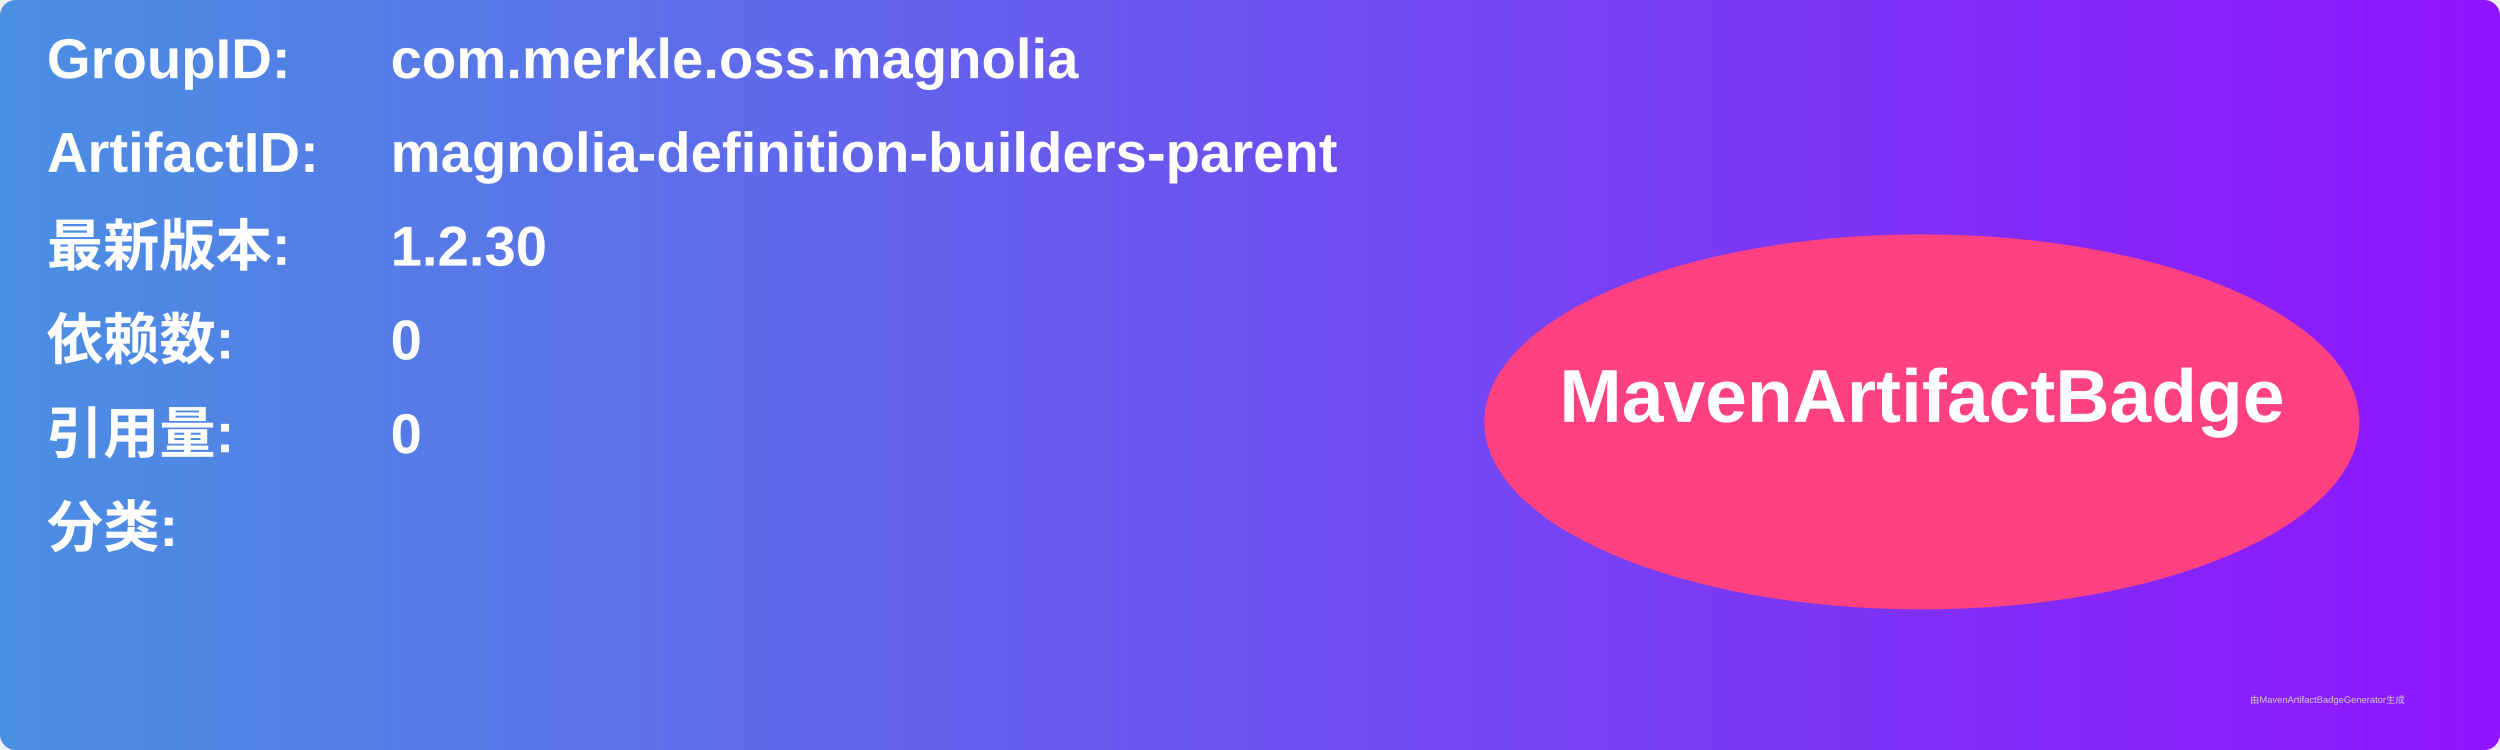
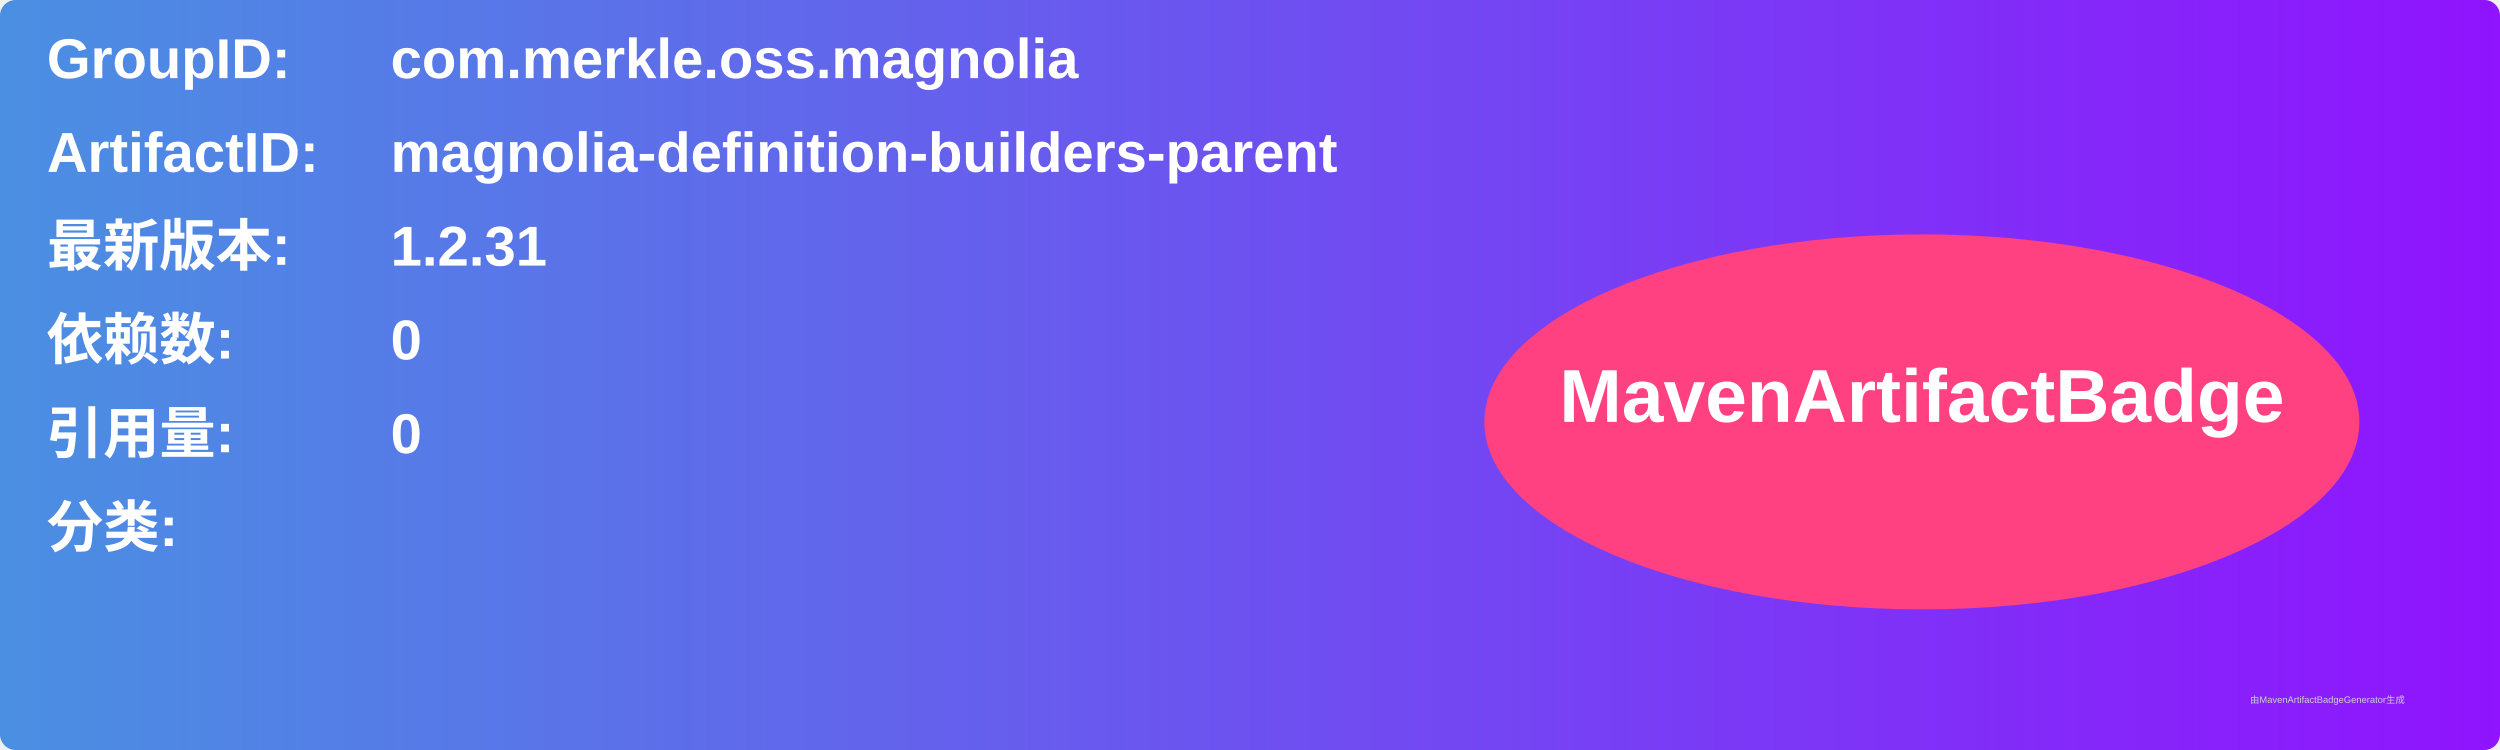
<svg xmlns="http://www.w3.org/2000/svg" width="800" height="240" viewBox="0 0 800 240">
  <linearGradient id="grad" x1="0%" y1="0%" x2="100%" y2="0%">
    <stop offset="0%" stop-color="#4a90e2" />
    <stop offset="100%" stop-color="#9013fe" />
  </linearGradient>
  <rect width="100%" height="100%" rx="5" ry="5" fill="url(#grad)" />
  <g transform="translate(15, 15)">
    <text x="0" y="10" font-family="Arial" font-size="18" fill="white" font-weight="bold" width="260">GroupID:</text>
    <text x="110" y="10" font-family="Arial" font-size="18" fill="white" font-weight="bold" width="460">com.merkle.oss.magnolia</text>
    <text x="0" y="40" font-family="Arial" font-size="18" fill="white" font-weight="bold" width="260">ArtifactID:</text>
    <text x="110" y="40" font-family="Arial" font-size="18" fill="white" font-weight="bold" width="460">magnolia-definition-builders-parent</text>
    <text x="0" y="70" font-family="Arial" font-size="18" fill="white" font-weight="bold">最新版本:</text>
    <text x="110" y="70" font-family="Arial" font-size="18" fill="white" font-weight="bold">
-       <tspan font-weight="bold">1.2.30</tspan>
+       <tspan font-weight="bold">1.2.31</tspan>
    </text>
    <text x="0" y="100" font-family="Arial" font-size="18" fill="white" font-weight="bold">依赖数: </text>
    <text x="110" y="100" font-family="Arial" font-size="18" fill="white">
      <tspan font-weight="bold">0</tspan>
    </text>
    <text x="0" y="130" font-family="Arial" font-size="18" fill="white" font-weight="bold">引用量: </text>
    <text x="110" y="130" font-family="Arial" font-size="18" fill="white">
      <tspan font-weight="bold">0</tspan>
    </text>
    <text x="0" y="160" font-family="Arial" font-size="18" fill="white" font-weight="bold">分类:</text>
    <text x="10" y="190" font-family="Arial" font-size="10" fill="white">
      <tspan font-weight="bold" />
    </text>
    <ellipse cx="600" cy="120" rx="140" ry="60" fill="#ff4081" />
    <text x="600" y="120" text-anchor="middle" font-family="Arial" font-size="24" fill="white" font-weight="bold">MavenArtifactBadge</text>
  </g>
  <text x="720" y="225" font-family="Arial" font-size="3" fill="#d0d0d0">由MavenArtifactBadgeGenerator生成</text>
</svg>
